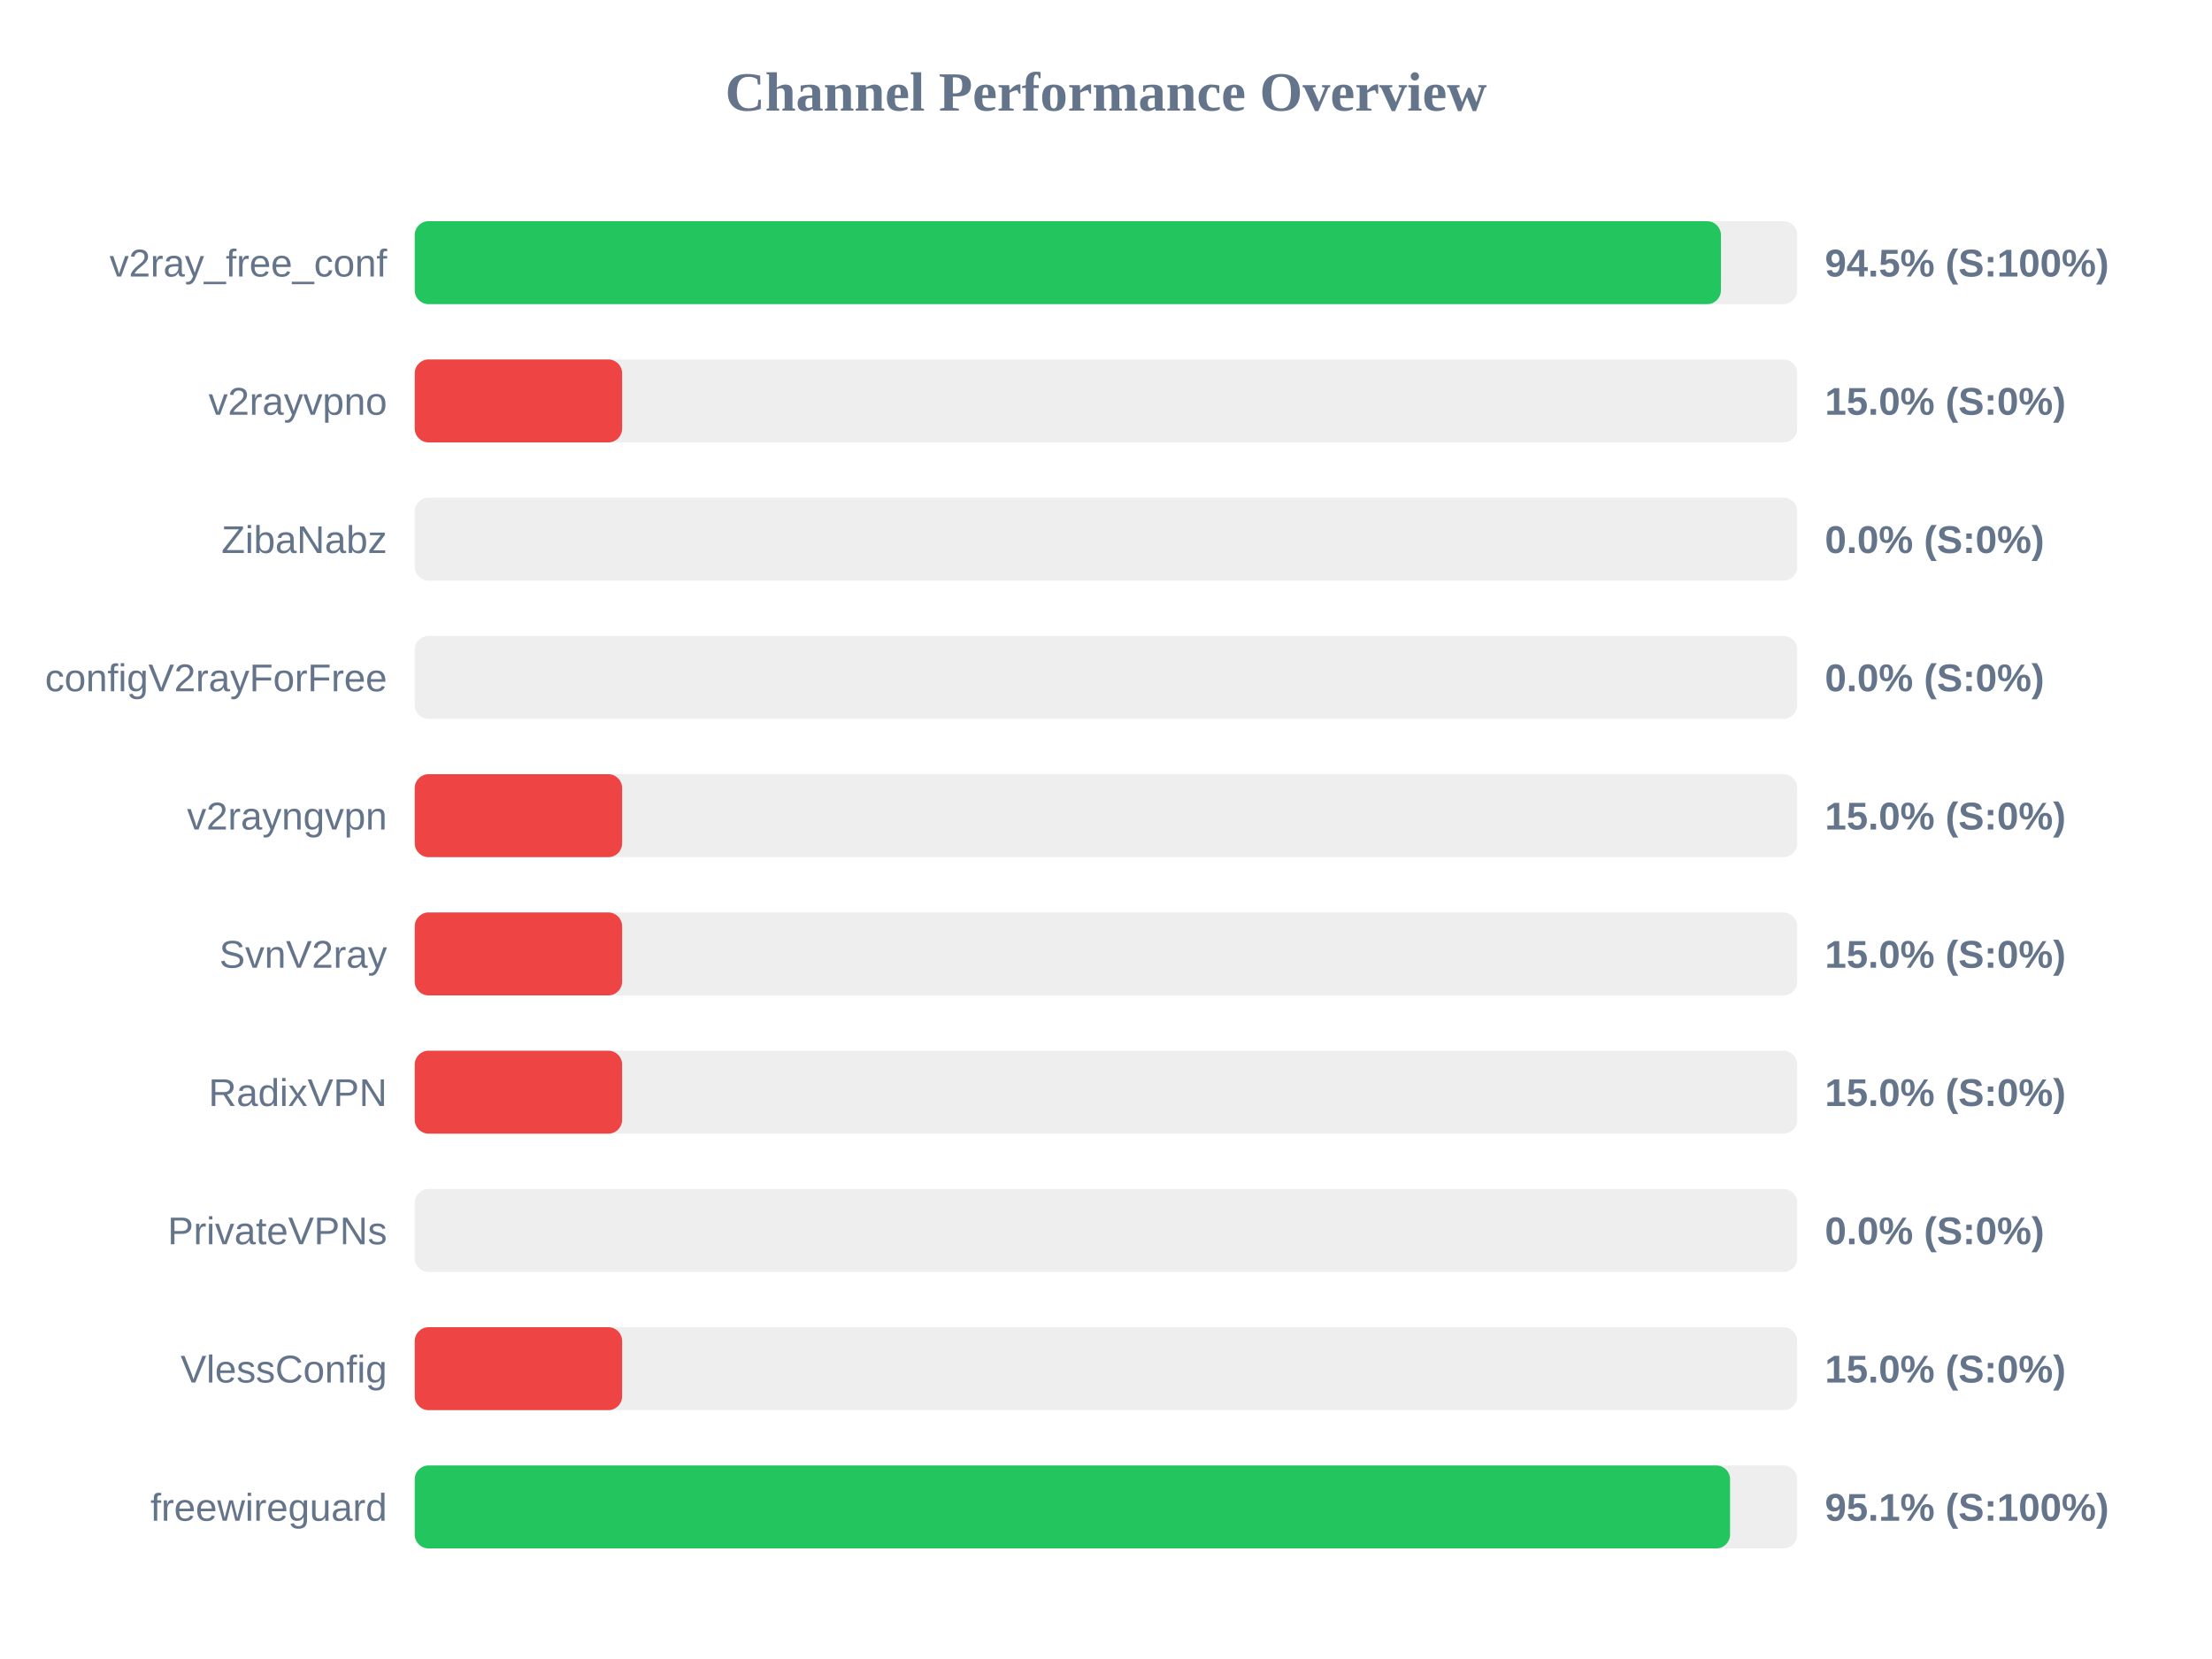
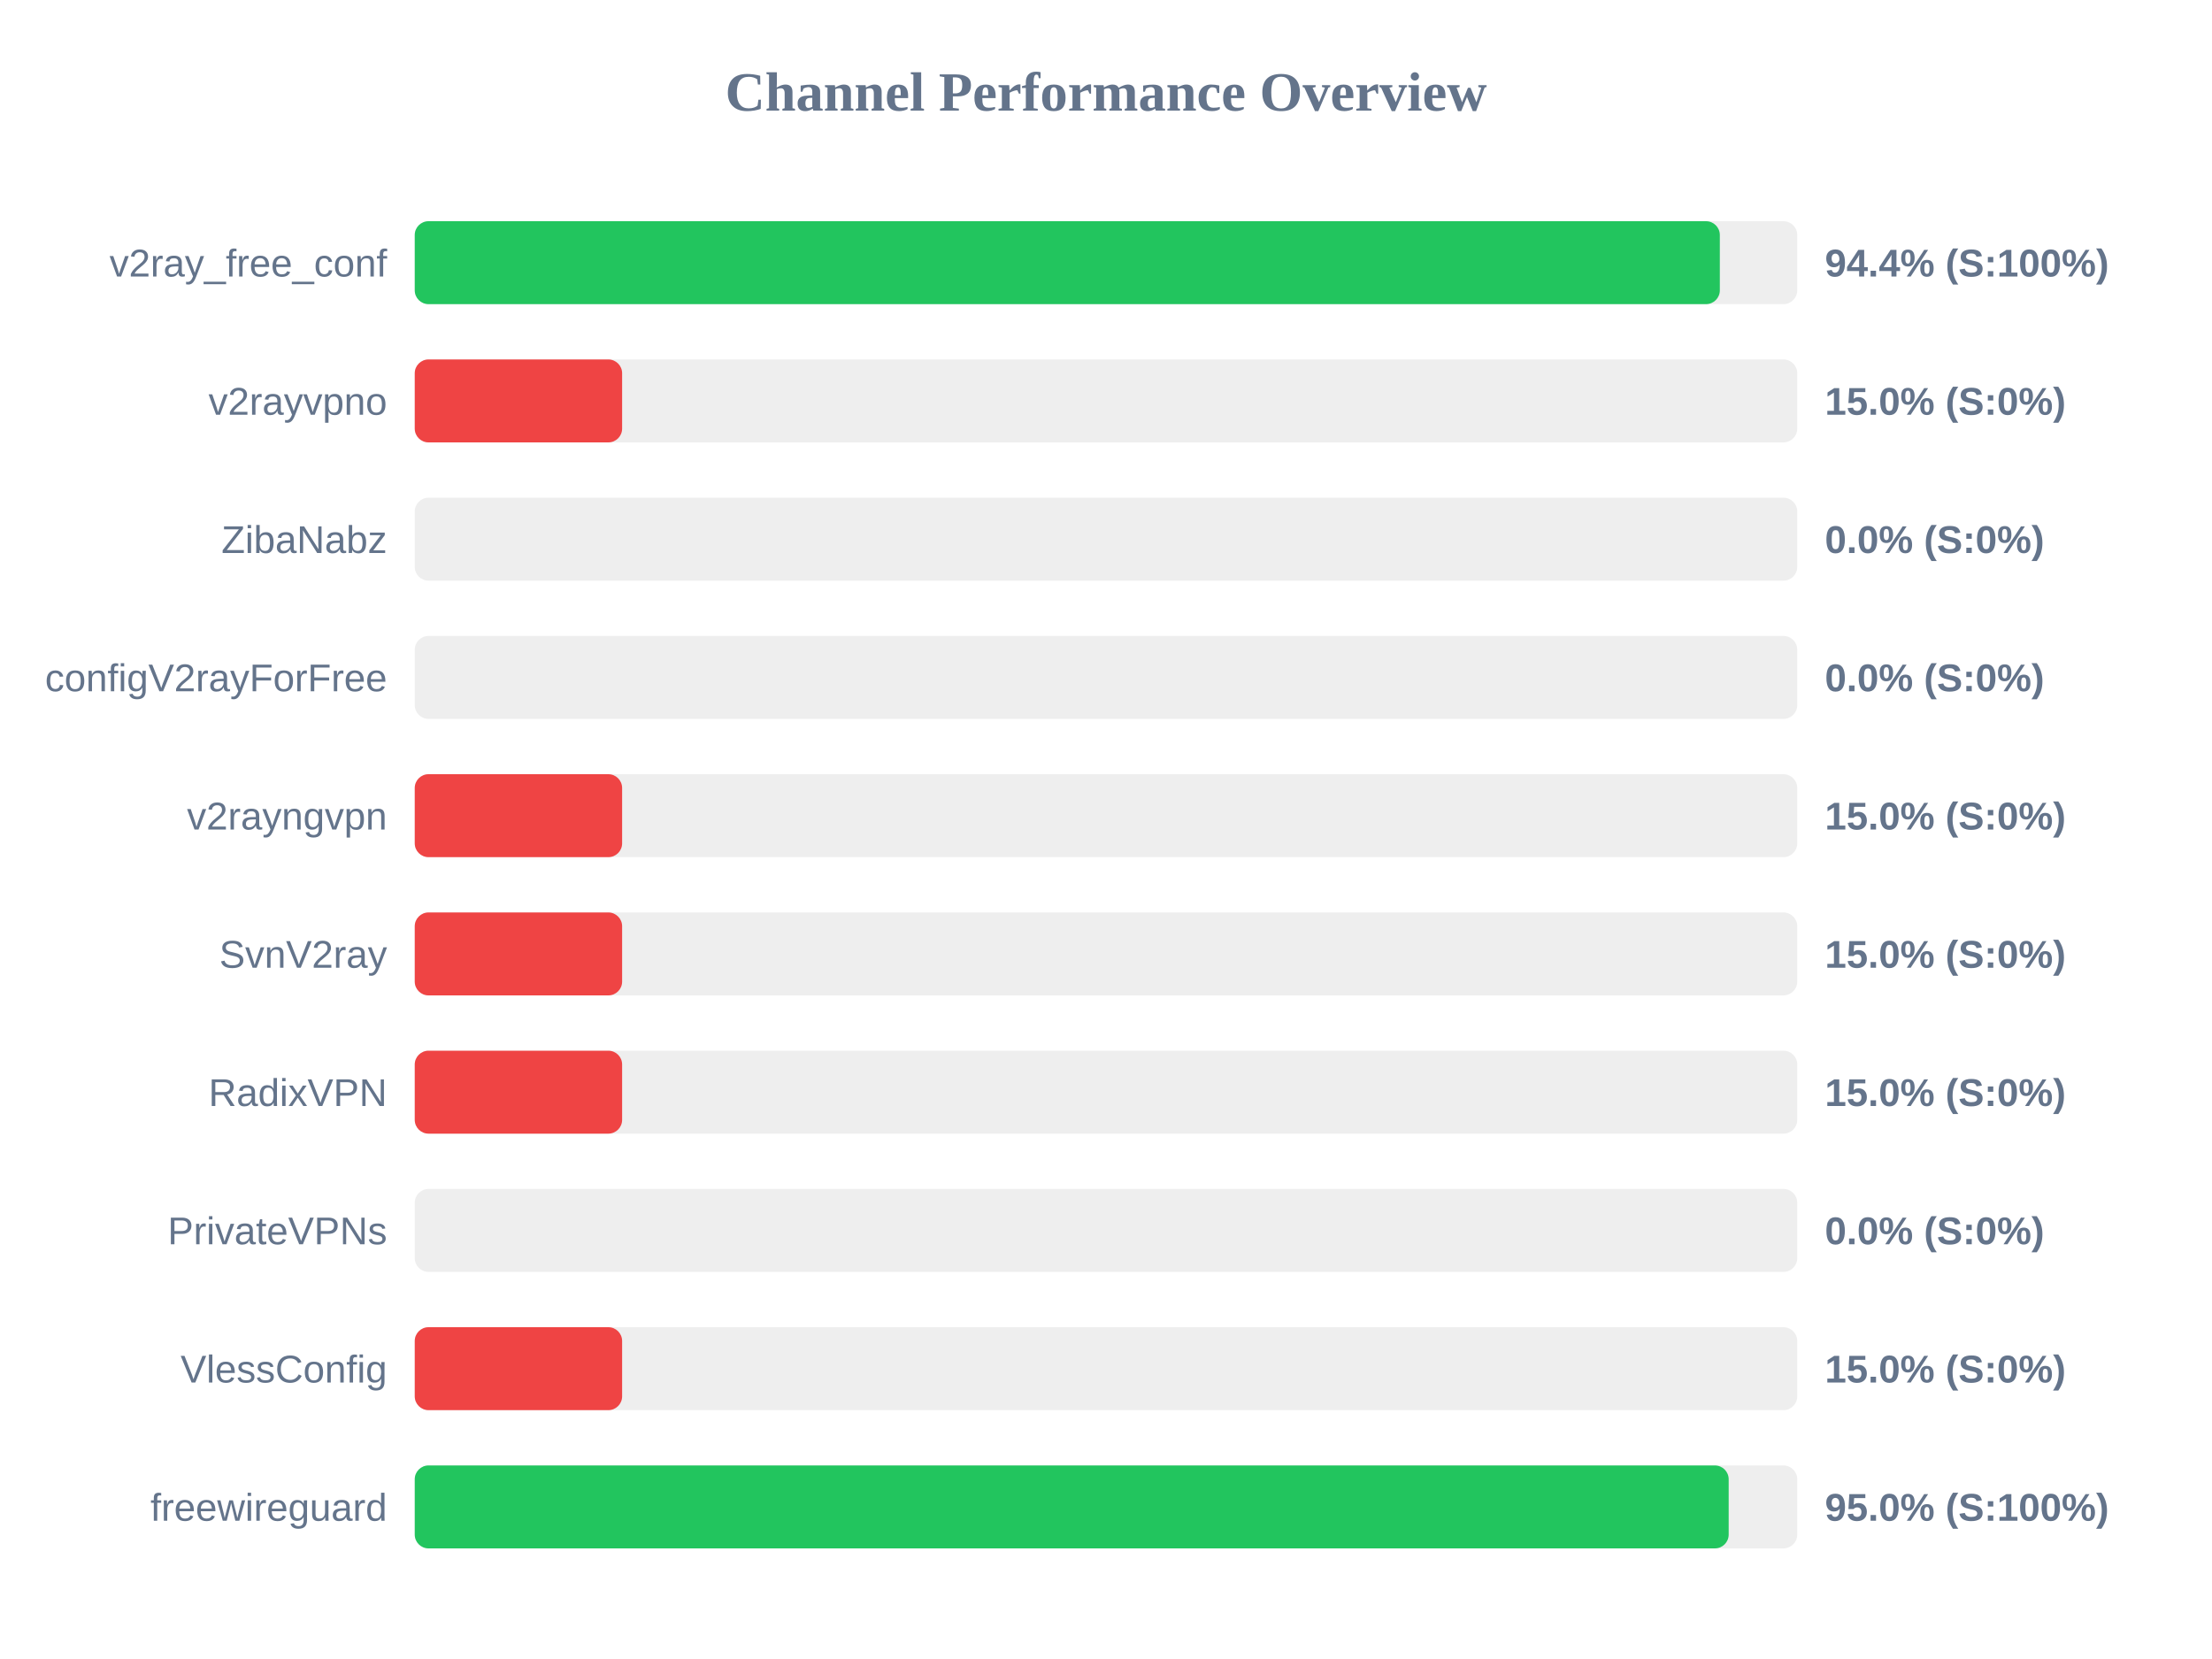
<svg xmlns="http://www.w3.org/2000/svg" width="800" height="600" version="1.1">
  <style>
        .row { font: 14px Arial; fill: #64748b; }
        .score { font: bold 14px Arial; fill: #64748b; }
    </style>
  <text x="400" y="40" text-anchor="middle" font-size="20px" font-weight="bold" fill="#64748b">Channel Performance Overview</text>
  <rect x="150" y="80" width="500" height="30" fill="#eee" rx="5" />
-   <rect x="150" y="80" width="472.4" height="30" fill="#22c55e" rx="5" />
+   <rect x="150" y="80" width="472.0" height="30" fill="#22c55e" rx="5" />
  <text x="140" y="100" text-anchor="end" class="row">v2ray_free_conf</text>
-   <text x="660" y="100" text-anchor="start" class="score">94.5% (S:100%)</text>
+   <text x="660" y="100" text-anchor="start" class="score">94.4% (S:100%)</text>
  <rect x="150" y="130" width="500" height="30" fill="#eee" rx="5" />
  <rect x="150" y="130" width="75.0" height="30" fill="#ef4444" rx="5" />
  <text x="140" y="150" text-anchor="end" class="row">v2rayvpno</text>
  <text x="660" y="150" text-anchor="start" class="score">15.0% (S:0%)</text>
  <rect x="150" y="180" width="500" height="30" fill="#eee" rx="5" />
  <rect x="150" y="180" width="0.0" height="30" fill="#ef4444" rx="5" />
  <text x="140" y="200" text-anchor="end" class="row">ZibaNabz</text>
  <text x="660" y="200" text-anchor="start" class="score">0.0% (S:0%)</text>
  <rect x="150" y="230" width="500" height="30" fill="#eee" rx="5" />
  <rect x="150" y="230" width="0.0" height="30" fill="#ef4444" rx="5" />
  <text x="140" y="250" text-anchor="end" class="row">configV2rayForFree</text>
  <text x="660" y="250" text-anchor="start" class="score">0.0% (S:0%)</text>
  <rect x="150" y="280" width="500" height="30" fill="#eee" rx="5" />
  <rect x="150" y="280" width="75.0" height="30" fill="#ef4444" rx="5" />
  <text x="140" y="300" text-anchor="end" class="row">v2rayngvpn</text>
  <text x="660" y="300" text-anchor="start" class="score">15.0% (S:0%)</text>
  <rect x="150" y="330" width="500" height="30" fill="#eee" rx="5" />
  <rect x="150" y="330" width="75.0" height="30" fill="#ef4444" rx="5" />
  <text x="140" y="350" text-anchor="end" class="row">SvnV2ray</text>
  <text x="660" y="350" text-anchor="start" class="score">15.0% (S:0%)</text>
  <rect x="150" y="380" width="500" height="30" fill="#eee" rx="5" />
  <rect x="150" y="380" width="75.0" height="30" fill="#ef4444" rx="5" />
  <text x="140" y="400" text-anchor="end" class="row">RadixVPN</text>
  <text x="660" y="400" text-anchor="start" class="score">15.0% (S:0%)</text>
  <rect x="150" y="430" width="500" height="30" fill="#eee" rx="5" />
  <rect x="150" y="430" width="0.0" height="30" fill="#ef4444" rx="5" />
  <text x="140" y="450" text-anchor="end" class="row">PrivateVPNs</text>
  <text x="660" y="450" text-anchor="start" class="score">0.0% (S:0%)</text>
  <rect x="150" y="480" width="500" height="30" fill="#eee" rx="5" />
  <rect x="150" y="480" width="75.0" height="30" fill="#ef4444" rx="5" />
  <text x="140" y="500" text-anchor="end" class="row">VlessConfig</text>
  <text x="660" y="500" text-anchor="start" class="score">15.0% (S:0%)</text>
  <rect x="150" y="530" width="500" height="30" fill="#eee" rx="5" />
-   <rect x="150" y="530" width="475.7" height="30" fill="#22c55e" rx="5" />
+   <rect x="150" y="530" width="475.2" height="30" fill="#22c55e" rx="5" />
  <text x="140" y="550" text-anchor="end" class="row">freewireguard</text>
-   <text x="660" y="550" text-anchor="start" class="score">95.1% (S:100%)</text>
+   <text x="660" y="550" text-anchor="start" class="score">95.0% (S:100%)</text>
</svg>
